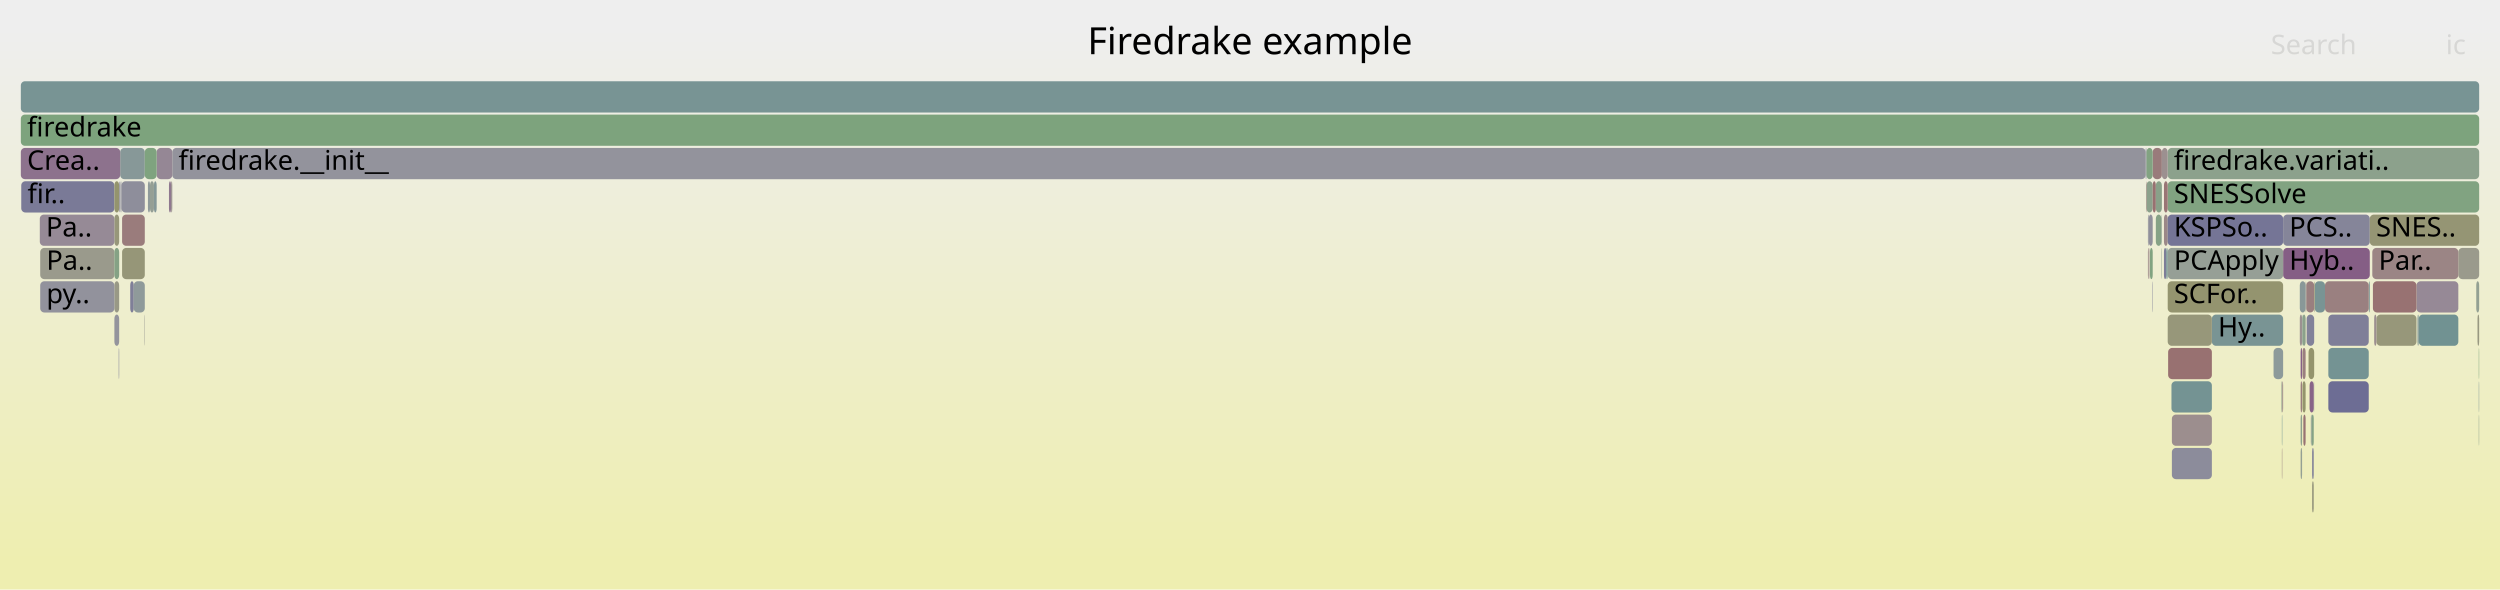
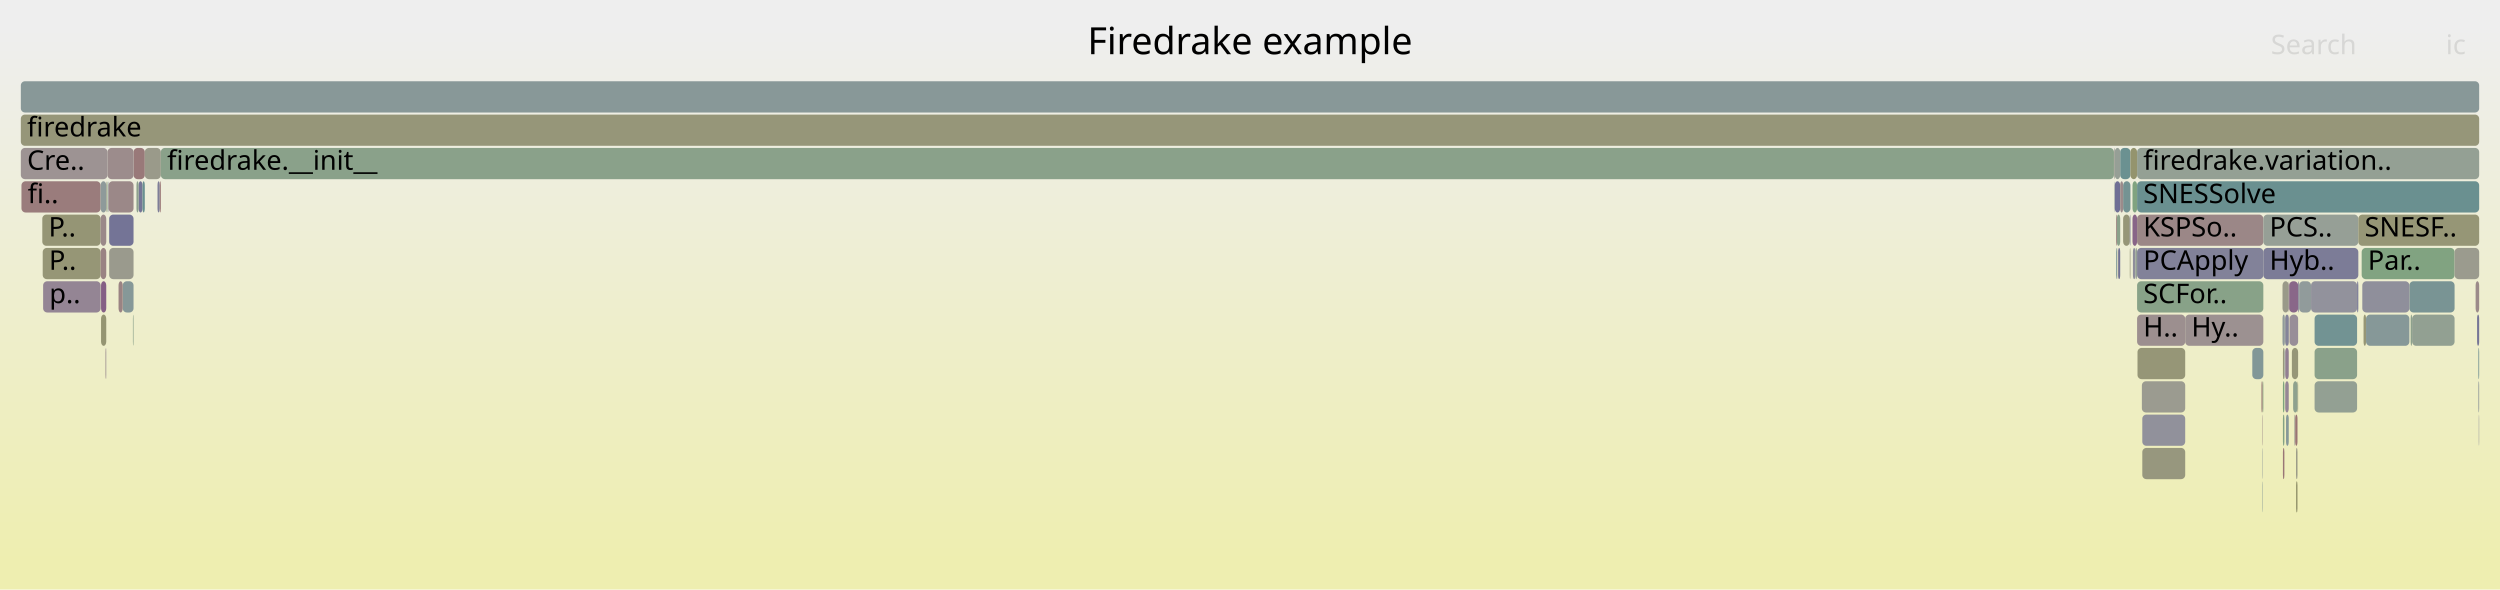
<svg xmlns="http://www.w3.org/2000/svg" version="1.1" width="1200" height="283" viewBox="0 0 1200 283">
  <defs>
    <linearGradient id="background" y1="0" y2="1" x1="0" x2="0">
      <stop stop-color="#eeeeee" offset="5%" />
      <stop stop-color="#eeeeb0" offset="95%" />
    </linearGradient>
  </defs>
  <style type="text/css">
	text { font-family:Verdana; font-size:13px; fill:rgb(0,0,0); }
	#search, #ignorecase { opacity:0.1; cursor:pointer; }
	#search:hover, #search.show, #ignorecase:hover, #ignorecase.show { opacity:1; }
	#subtitle { text-anchor:middle; font-color:rgb(160,160,160); }
	#title { text-anchor:middle; font-size:18px}
	#unzoom { cursor:pointer; }
	#frames &gt; *:hover { stroke:black; stroke-width:0.5; cursor:pointer; }
	.hide { display:none; }
	.parent { opacity:0.5; }
</style>
  <rect x="0.0" y="0" width="1200.0" height="283.0" fill="url(#background)" />
  <text id="title" x="600.00" y="26">Firedrake example</text>
  <text id="details" x="10.00" y="265"> </text>
  <text id="unzoom" x="10.00" y="26" class="hide">Reset Zoom</text>
  <text id="search" x="1090.00" y="26">Search</text>
  <text id="ignorecase" x="1174.00" y="26">ic</text>
  <text id="matched" x="1090.00" y="265"> </text>
  <g id="frames">
    <g>
-       <rect x="1111.1" y="135" width="4.9" height="15.0" fill="rgb(120.562,148.294,148.294)" rx="2" ry="2" />
-       <text x="1114.13" y="145.5" />
-     </g>
-     <g>
-       <rect x="1189.8" y="183" width="0.2" height="15.0" fill="rgb(128.772,150.422,150.422)" rx="2" ry="2" />
-       <text x="1192.79" y="193.5" />
-     </g>
-     <g>
-       <rect x="10.0" y="39" width="1180.0" height="15.0" fill="rgb(119.554,148.033,148.033)" rx="2" ry="2" />
+       <rect x="1025.8" y="71" width="164.2" height="15.0" fill="rgb(148.47,159.551,148.47)" rx="2" ry="2" />
+       <text x="1028.78" y="81.5">firedrake.variation..</text>
+     </g>
+     <g>
+       <rect x="1025.8" y="87" width="164.2" height="15.0" fill="rgb(105.84,144.477,144.477)" rx="2" ry="2" />
+       <text x="1028.78" y="97.5">SNESSolve</text>
+     </g>
+     <g>
+       <rect x="1028.3" y="199" width="20.6" height="15.0" fill="rgb(144.536,144.536,155.394)" rx="2" ry="2" />
+       <text x="1031.32" y="209.5" />
+     </g>
+     <g>
+       <rect x="1189.6" y="183" width="0.4" height="15.0" fill="rgb(146.912,155.125,155.125)" rx="2" ry="2" />
+       <text x="1192.57" y="193.5" />
+     </g>
+     <g>
+       <rect x="1086.0" y="183" width="0.4" height="15.0" fill="rgb(127.346,162.99,127.346)" rx="2" ry="2" />
+       <text x="1088.99" y="193.5" />
+     </g>
+     <g>
+       <rect x="1095.8" y="167" width="0.7" height="15.0" fill="rgb(150.923,150.923,123.705)" rx="2" ry="2" />
+       <text x="1098.77" y="177.5" />
+     </g>
+     <g>
+       <rect x="1081.1" y="167" width="5.3" height="15.0" fill="rgb(129.595,150.636,150.636)" rx="2" ry="2" />
+       <text x="1084.15" y="177.5" />
+     </g>
+     <g>
+       <rect x="1134.5" y="151" width="1.2" height="15.0" fill="rgb(149.586,149.586,117.226)" rx="2" ry="2" />
+       <text x="1137.48" y="161.5" />
+     </g>
+     <g>
+       <rect x="58.9" y="135" width="5.2" height="15.0" fill="rgb(133.946,151.764,151.764)" rx="2" ry="2" />
+       <text x="61.85" y="145.5" />
+     </g>
+     <g>
+       <rect x="1096.9" y="167" width="1.7" height="15.0" fill="rgb(145.793,126.719,145.793)" rx="2" ry="2" />
+       <text x="1099.92" y="177.5" />
+     </g>
+     <g>
+       <rect x="50.6" y="167" width="0.2" height="15.0" fill="rgb(154.902,134.245,134.245)" rx="2" ry="2" />
+       <text x="53.60" y="177.5" />
+     </g>
+     <g>
+       <rect x="1096.7" y="151" width="0.2" height="15.0" fill="rgb(136.898,161.435,136.898)" rx="2" ry="2" />
+       <text x="1099.67" y="161.5" />
+     </g>
+     <g>
+       <rect x="1025.8" y="103" width="60.6" height="15.0" fill="rgb(154.951,134.627,134.627)" rx="2" ry="2" />
+       <text x="1028.78" y="113.5">KSPSo..</text>
+     </g>
+     <g>
+       <rect x="20.5" y="119" width="27.8" height="15.0" fill="rgb(149.655,149.655,117.556)" rx="2" ry="2" />
+       <text x="23.50" y="129.5">P..</text>
+     </g>
+     <g>
+       <rect x="1015.7" y="103" width="0.4" height="15.0" fill="rgb(153.192,121.139,121.139)" rx="2" ry="2" />
+       <text x="1018.75" y="113.5" />
+     </g>
+     <g>
+       <rect x="10.0" y="39" width="1180.0" height="15.0" fill="rgb(135.969,152.288,152.288)" rx="2" ry="2" />
      <text x="13.00" y="49.5" />
    </g>
    <g>
-       <rect x="1031.8" y="119" width="0.2" height="15.0" fill="rgb(155.708,140.427,140.427)" rx="2" ry="2" />
-       <text x="1034.76" y="129.5" />
-     </g>
-     <g>
-       <rect x="1180.0" y="119" width="10.0" height="15.0" fill="rgb(154.237,154.237,139.765)" rx="2" ry="2" />
-       <text x="1182.95" y="129.5" />
-     </g>
-     <g>
-       <rect x="1040.5" y="87" width="149.5" height="15.0" fill="rgb(128.629,162.781,128.629)" rx="2" ry="2" />
-       <text x="1043.46" y="97.5">SNESSolve</text>
-     </g>
-     <g>
-       <rect x="1095.9" y="103" width="41.6" height="15.0" fill="rgb(133.202,133.202,153.2)" rx="2" ry="2" />
-       <text x="1098.86" y="113.5">PCS..</text>
-     </g>
-     <g>
-       <rect x="1095.9" y="119" width="41.6" height="15.0" fill="rgb(132.966,93.851,132.966)" rx="2" ry="2" />
-       <text x="1098.86" y="129.5">Hyb..</text>
-     </g>
-     <g>
-       <rect x="1095.1" y="183" width="0.4" height="15.0" fill="rgb(144.911,160.131,144.911)" rx="2" ry="2" />
-       <text x="1098.11" y="193.5" />
-     </g>
-     <g>
-       <rect x="1105.0" y="151" width="0.2" height="15.0" fill="rgb(107.047,144.79,144.79)" rx="2" ry="2" />
-       <text x="1107.99" y="161.5" />
-     </g>
-     <g>
-       <rect x="1037.5" y="103" width="0.2" height="15.0" fill="rgb(133.658,151.689,151.689)" rx="2" ry="2" />
-       <text x="1040.45" y="113.5" />
-     </g>
-     <g>
-       <rect x="1095.5" y="183" width="0.4" height="15.0" fill="rgb(154.904,134.268,134.268)" rx="2" ry="2" />
-       <text x="1098.52" y="193.5" />
-     </g>
-     <g>
-       <rect x="1038.7" y="119" width="1.1" height="15.0" fill="rgb(124.777,124.777,151.57)" rx="2" ry="2" />
-       <text x="1041.66" y="129.5" />
-     </g>
-     <g>
-       <rect x="81.1" y="87" width="1.0" height="15.0" fill="rgb(143.208,120.095,143.208)" rx="2" ry="2" />
-       <text x="84.09" y="97.5" />
-     </g>
-     <g>
-       <rect x="1105.6" y="199" width="1.1" height="15.0" fill="rgb(152.443,115.394,115.394)" rx="2" ry="2" />
-       <text x="1108.58" y="209.5" />
-     </g>
-     <g>
-       <rect x="1110.6" y="183" width="0.2" height="15.0" fill="rgb(150.384,159.24,150.384)" rx="2" ry="2" />
-       <text x="1113.55" y="193.5" />
-     </g>
-     <g>
-       <rect x="1039.8" y="119" width="0.7" height="15.0" fill="rgb(114.371,146.689,146.689)" rx="2" ry="2" />
-       <text x="1042.77" y="129.5" />
-     </g>
-     <g>
-       <rect x="1030.3" y="87" width="3.0" height="15.0" fill="rgb(139.884,160.949,139.884)" rx="2" ry="2" />
-       <text x="1033.30" y="97.5" />
-     </g>
-     <g>
-       <rect x="58.3" y="87" width="11.2" height="15.0" fill="rgb(142.28,142.28,154.957)" rx="2" ry="2" />
-       <text x="61.34" y="97.5" />
-     </g>
-     <g>
-       <rect x="1138.7" y="119" width="41.3" height="15.0" fill="rgb(154.687,132.6,132.6)" rx="2" ry="2" />
-       <text x="1141.73" y="129.5">Par..</text>
-     </g>
-     <g>
-       <rect x="1032.0" y="119" width="1.3" height="15.0" fill="rgb(128.846,162.746,128.846)" rx="2" ry="2" />
-       <text x="1034.99" y="129.5" />
-     </g>
-     <g>
-       <rect x="1159.9" y="135" width="20.1" height="15.0" fill="rgb(149.654,136.614,149.654)" rx="2" ry="2" />
-       <text x="1162.87" y="145.5" />
-     </g>
-     <g>
-       <rect x="1137.5" y="103" width="52.5" height="15.0" fill="rgb(149.297,149.297,115.823)" rx="2" ry="2" />
-       <text x="1140.54" y="113.5">SNES..</text>
-     </g>
-     <g>
-       <rect x="1140.7" y="151" width="19.2" height="15.0" fill="rgb(150.54,150.54,121.846)" rx="2" ry="2" />
-       <text x="1143.67" y="161.5" />
-     </g>
-     <g>
-       <rect x="1104.3" y="199" width="0.7" height="15.0" fill="rgb(142.429,160.535,142.429)" rx="2" ry="2" />
-       <text x="1107.30" y="209.5" />
-     </g>
-     <g>
-       <rect x="1161.0" y="151" width="19.0" height="15.0" fill="rgb(113.392,146.435,146.435)" rx="2" ry="2" />
-       <text x="1163.98" y="161.5" />
-     </g>
-     <g>
-       <rect x="1105.2" y="167" width="1.5" height="15.0" fill="rgb(154.021,127.497,127.497)" rx="2" ry="2" />
-       <text x="1108.23" y="177.5" />
-     </g>
-     <g>
-       <rect x="1109.2" y="199" width="0.4" height="15.0" fill="rgb(140.21,153.388,153.388)" rx="2" ry="2" />
-       <text x="1112.15" y="209.5" />
-     </g>
-     <g>
-       <rect x="1040.5" y="135" width="55.4" height="15.0" fill="rgb(148.378,148.378,111.37)" rx="2" ry="2" />
-       <text x="1043.46" y="145.5">SCFor..</text>
-     </g>
-     <g>
-       <rect x="1189.2" y="151" width="0.8" height="15.0" fill="rgb(151.921,151.921,128.54)" rx="2" ry="2" />
-       <text x="1192.24" y="161.5" />
-     </g>
-     <g>
-       <rect x="54.9" y="103" width="2.3" height="15.0" fill="rgb(150.593,150.593,122.106)" rx="2" ry="2" />
-       <text x="57.87" y="113.5" />
-     </g>
-     <g>
-       <rect x="1061.7" y="151" width="34.2" height="15.0" fill="rgb(120.938,148.391,148.391)" rx="2" ry="2" />
-       <text x="1064.66" y="161.5">Hy..</text>
-     </g>
-     <g>
-       <rect x="1189.8" y="199" width="0.2" height="15.0" fill="rgb(140.852,160.792,140.852)" rx="2" ry="2" />
-       <text x="1192.79" y="209.5" />
-     </g>
-     <g>
-       <rect x="1042.3" y="183" width="19.4" height="15.0" fill="rgb(115.508,146.983,146.983)" rx="2" ry="2" />
-       <text x="1045.31" y="193.5" />
-     </g>
-     <g>
-       <rect x="1108.1" y="167" width="2.7" height="15.0" fill="rgb(147.64,147.64,107.795)" rx="2" ry="2" />
-       <text x="1111.14" y="177.5" />
-     </g>
-     <g>
-       <rect x="1038.7" y="103" width="1.8" height="15.0" fill="rgb(155.184,136.41,136.41)" rx="2" ry="2" />
-       <text x="1041.66" y="113.5" />
-     </g>
-     <g>
-       <rect x="1137.0" y="135" width="0.5" height="15.0" fill="rgb(118.835,147.846,147.846)" rx="2" ry="2" />
-       <text x="1139.96" y="145.5" />
-     </g>
-     <g>
-       <rect x="57.9" y="87" width="0.4" height="15.0" fill="rgb(139.373,139.373,154.395)" rx="2" ry="2" />
-       <text x="60.95" y="97.5" />
-     </g>
-     <g>
-       <rect x="1040.7" y="167" width="21.0" height="15.0" fill="rgb(152.068,112.52,112.52)" rx="2" ry="2" />
-       <text x="1043.69" y="177.5" />
-     </g>
-     <g>
-       <rect x="58.6" y="119" width="10.9" height="15.0" fill="rgb(150.073,150.073,119.585)" rx="2" ry="2" />
-       <text x="61.60" y="129.5" />
-     </g>
-     <g>
-       <rect x="1189.8" y="167" width="0.2" height="15.0" fill="rgb(124.739,163.415,124.739)" rx="2" ry="2" />
-       <text x="1192.79" y="177.5" />
-     </g>
-     <g>
-       <rect x="19.3" y="119" width="35.6" height="15.0" fill="rgb(154.234,154.234,139.748)" rx="2" ry="2" />
-       <text x="22.27" y="129.5">Pa..</text>
-     </g>
-     <g>
-       <rect x="1040.5" y="119" width="55.4" height="15.0" fill="rgb(150.291,159.255,150.291)" rx="2" ry="2" />
-       <text x="1043.46" y="129.5">PCApply</text>
-     </g>
-     <g>
-       <rect x="1104.3" y="183" width="0.7" height="15.0" fill="rgb(153.77,125.567,125.567)" rx="2" ry="2" />
-       <text x="1107.30" y="193.5" />
-     </g>
-     <g>
-       <rect x="10.0" y="55" width="1180.0" height="15.0" fill="rgb(125.052,163.364,125.052)" rx="2" ry="2" />
+       <rect x="1015.1" y="87" width="2.6" height="15.0" fill="rgb(110.937,110.937,148.891)" rx="2" ry="2" />
+       <text x="1018.13" y="97.5" />
+     </g>
+     <g>
+       <rect x="1017.7" y="71" width="4.9" height="15.0" fill="rgb(106.643,144.685,144.685)" rx="2" ry="2" />
+       <text x="1020.74" y="81.5" />
+     </g>
+     <g>
+       <rect x="1019.1" y="87" width="3.5" height="15.0" fill="rgb(115.715,147.037,147.037)" rx="2" ry="2" />
+       <text x="1022.08" y="97.5" />
+     </g>
+     <g>
+       <rect x="1014.9" y="87" width="0.2" height="15.0" fill="rgb(139.431,153.186,153.186)" rx="2" ry="2" />
+       <text x="1017.93" y="97.5" />
+     </g>
+     <g>
+       <rect x="1156.5" y="135" width="21.7" height="15.0" fill="rgb(120.647,148.316,148.316)" rx="2" ry="2" />
+       <text x="1159.54" y="145.5" />
+     </g>
+     <g>
+       <rect x="1095.8" y="199" width="0.7" height="15.0" fill="rgb(131.998,162.233,131.998)" rx="2" ry="2" />
+       <text x="1098.77" y="209.5" />
+     </g>
+     <g>
+       <rect x="64.1" y="71" width="5.4" height="15.0" fill="rgb(153.159,120.885,120.885)" rx="2" ry="2" />
+       <text x="67.09" y="81.5" />
+     </g>
+     <g>
+       <rect x="1085.5" y="183" width="0.5" height="15.0" fill="rgb(152.512,115.922,115.922)" rx="2" ry="2" />
+       <text x="1088.52" y="193.5" />
+     </g>
+     <g>
+       <rect x="1085.8" y="199" width="0.2" height="15.0" fill="rgb(155.125,135.957,135.957)" rx="2" ry="2" />
+       <text x="1088.80" y="209.5" />
+     </g>
+     <g>
+       <rect x="52.4" y="103" width="11.7" height="15.0" fill="rgb(115.604,115.604,149.794)" rx="2" ry="2" />
+       <text x="55.42" y="113.5" />
+     </g>
+     <g>
+       <rect x="1111.0" y="151" width="20.4" height="15.0" fill="rgb(114.081,146.614,146.614)" rx="2" ry="2" />
+       <text x="1114.02" y="161.5" />
+     </g>
+     <g>
+       <rect x="1023.6" y="87" width="2.2" height="15.0" fill="rgb(128.223,162.847,128.223)" rx="2" ry="2" />
+       <text x="1026.59" y="97.5" />
+     </g>
+     <g>
+       <rect x="76.6" y="87" width="0.6" height="15.0" fill="rgb(152.437,115.348,115.348)" rx="2" ry="2" />
+       <text x="79.62" y="97.5" />
+     </g>
+     <g>
+       <rect x="1015.7" y="119" width="0.4" height="15.0" fill="rgb(122.366,148.762,148.762)" rx="2" ry="2" />
+       <text x="1018.75" y="129.5" />
+     </g>
+     <g>
+       <rect x="69.5" y="71" width="7.7" height="15.0" fill="rgb(153.946,153.946,138.353)" rx="2" ry="2" />
+       <text x="72.52" y="81.5" />
+     </g>
+     <g>
+       <rect x="10.0" y="55" width="1180.0" height="15.0" fill="rgb(150.409,150.409,121.211)" rx="2" ry="2" />
      <text x="13.00" y="65.5">firedrake</text>
    </g>
    <g>
-       <rect x="1033.3" y="71" width="4.4" height="15.0" fill="rgb(153.473,123.291,123.291)" rx="2" ry="2" />
-       <text x="1036.34" y="81.5" />
-     </g>
-     <g>
-       <rect x="1107.0" y="135" width="3.8" height="15.0" fill="rgb(154,127.334,127.334)" rx="2" ry="2" />
-       <text x="1110.00" y="145.5" />
-     </g>
-     <g>
-       <rect x="1104.3" y="167" width="0.7" height="15.0" fill="rgb(134.229,97.088,134.229)" rx="2" ry="2" />
-       <text x="1107.30" y="177.5" />
-     </g>
-     <g>
-       <rect x="1117.6" y="183" width="19.4" height="15.0" fill="rgb(108.762,108.762,148.47)" rx="2" ry="2" />
-       <text x="1120.55" y="193.5" />
-     </g>
-     <g>
-       <rect x="1105.2" y="183" width="1.5" height="15.0" fill="rgb(147.688,147.688,108.026)" rx="2" ry="2" />
-       <text x="1108.23" y="193.5" />
-     </g>
-     <g>
-       <rect x="19.1" y="103" width="35.8" height="15.0" fill="rgb(150.025,137.564,150.025)" rx="2" ry="2" />
-       <text x="22.07" y="113.5">Pa..</text>
-     </g>
-     <g>
-       <rect x="57.7" y="71" width="11.8" height="15.0" fill="rgb(134.502,151.908,151.908)" rx="2" ry="2" />
-       <text x="60.73" y="81.5" />
-     </g>
-     <g>
-       <rect x="82.1" y="87" width="0.6" height="15.0" fill="rgb(156.426,145.931,145.931)" rx="2" ry="2" />
-       <text x="85.08" y="97.5" />
-     </g>
-     <g>
-       <rect x="1033.1" y="135" width="0.2" height="15.0" fill="rgb(130.163,130.163,152.612)" rx="2" ry="2" />
-       <text x="1036.12" y="145.5" />
-     </g>
-     <g>
-       <rect x="1029.9" y="71" width="0.4" height="15.0" fill="rgb(125.946,125.946,151.796)" rx="2" ry="2" />
-       <text x="1032.91" y="81.5" />
-     </g>
-     <g>
-       <rect x="1106.7" y="135" width="0.3" height="15.0" fill="rgb(156.133,143.686,143.686)" rx="2" ry="2" />
-       <text x="1109.74" y="145.5" />
-     </g>
-     <g>
-       <rect x="1033.3" y="87" width="1.5" height="15.0" fill="rgb(152.17,113.303,113.303)" rx="2" ry="2" />
-       <text x="1036.34" y="97.5" />
-     </g>
-     <g>
-       <rect x="10.0" y="71" width="47.7" height="15.0" fill="rgb(140.651,113.544,140.651)" rx="2" ry="2" />
-       <text x="13.00" y="81.5">Crea..</text>
-     </g>
-     <g>
-       <rect x="62.5" y="135" width="1.7" height="15.0" fill="rgb(127.483,127.483,152.094)" rx="2" ry="2" />
-       <text x="65.49" y="145.5" />
-     </g>
-     <g>
-       <rect x="1034.8" y="103" width="2.7" height="15.0" fill="rgb(133.996,161.908,133.996)" rx="2" ry="2" />
-       <text x="1037.77" y="113.5" />
-     </g>
-     <g>
-       <rect x="1104.3" y="215" width="0.7" height="15.0" fill="rgb(147.724,159.673,147.724)" rx="2" ry="2" />
-       <text x="1107.30" y="225.5" />
-     </g>
-     <g>
-       <rect x="72.0" y="87" width="1.9" height="15.0" fill="rgb(149.233,159.427,149.233)" rx="2" ry="2" />
-       <text x="75.04" y="97.5" />
-     </g>
-     <g>
-       <rect x="1031.0" y="103" width="0.4" height="15.0" fill="rgb(144.248,144.248,155.338)" rx="2" ry="2" />
-       <text x="1033.98" y="113.5" />
-     </g>
-     <g>
-       <rect x="54.9" y="119" width="2.3" height="15.0" fill="rgb(133.335,162.015,133.335)" rx="2" ry="2" />
-       <text x="57.87" y="129.5" />
-     </g>
-     <g>
-       <rect x="54.9" y="135" width="2.3" height="15.0" fill="rgb(153.058,153.058,134.049)" rx="2" ry="2" />
-       <text x="57.87" y="145.5" />
-     </g>
-     <g>
-       <rect x="1038.7" y="87" width="1.8" height="15.0" fill="rgb(152.617,116.732,116.732)" rx="2" ry="2" />
-       <text x="1041.66" y="97.5" />
-     </g>
-     <g>
-       <rect x="57.0" y="167" width="0.2" height="15.0" fill="rgb(112.447,112.447,149.183)" rx="2" ry="2" />
-       <text x="59.99" y="177.5" />
-     </g>
-     <g>
-       <rect x="1030.3" y="71" width="3.0" height="15.0" fill="rgb(130.282,162.512,130.282)" rx="2" ry="2" />
-       <text x="1033.30" y="81.5" />
-     </g>
-     <g>
-       <rect x="1139.0" y="135" width="20.9" height="15.0" fill="rgb(152.242,113.854,113.854)" rx="2" ry="2" />
-       <text x="1142.03" y="145.5" />
-     </g>
-     <g>
-       <rect x="1034.8" y="87" width="2.9" height="15.0" fill="rgb(136.901,161.435,136.901)" rx="2" ry="2" />
-       <text x="1037.77" y="97.5" />
-     </g>
-     <g>
-       <rect x="1042.5" y="215" width="19.2" height="15.0" fill="rgb(139.958,139.958,154.508)" rx="2" ry="2" />
-       <text x="1045.51" y="225.5" />
-     </g>
-     <g>
-       <rect x="82.7" y="71" width="947.2" height="15.0" fill="rgb(147.214,147.214,155.912)" rx="2" ry="2" />
-       <text x="85.69" y="81.5">firedrake.__init__</text>
-     </g>
-     <g>
-       <rect x="1117.6" y="167" width="19.4" height="15.0" fill="rgb(116.44,147.225,147.225)" rx="2" ry="2" />
-       <text x="1120.55" y="177.5" />
-     </g>
-     <g>
-       <rect x="1188.6" y="135" width="1.4" height="15.0" fill="rgb(147.384,159.728,147.384)" rx="2" ry="2" />
-       <text x="1191.59" y="145.5" />
-     </g>
-     <g>
-       <rect x="57.2" y="87" width="0.3" height="15.0" fill="rgb(132.201,132.201,153.007)" rx="2" ry="2" />
-       <text x="60.22" y="97.5" />
-     </g>
-     <g>
-       <rect x="19.3" y="135" width="35.6" height="15.0" fill="rgb(145.52,145.52,155.584)" rx="2" ry="2" />
-       <text x="22.27" y="145.5">py..</text>
-     </g>
-     <g>
-       <rect x="58.6" y="103" width="10.9" height="15.0" fill="rgb(153.565,123.996,123.996)" rx="2" ry="2" />
-       <text x="61.60" y="113.5" />
-     </g>
-     <g>
-       <rect x="64.2" y="135" width="5.3" height="15.0" fill="rgb(143.323,154.195,154.195)" rx="2" ry="2" />
-       <text x="67.23" y="145.5" />
-     </g>
-     <g>
-       <rect x="71.0" y="87" width="1.0" height="15.0" fill="rgb(143.006,154.113,154.113)" rx="2" ry="2" />
-       <text x="73.95" y="97.5" />
-     </g>
-     <g>
-       <rect x="1110.8" y="135" width="0.3" height="15.0" fill="rgb(149.382,149.382,116.237)" rx="2" ry="2" />
-       <text x="1113.78" y="145.5" />
-     </g>
-     <g>
-       <rect x="1040.5" y="71" width="149.5" height="15.0" fill="rgb(139.661,160.985,139.661)" rx="2" ry="2" />
-       <text x="1043.46" y="81.5">firedrake.variati..</text>
-     </g>
-     <g>
-       <rect x="1109.8" y="215" width="0.8" height="15.0" fill="rgb(131.879,131.879,152.944)" rx="2" ry="2" />
-       <text x="1112.84" y="225.5" />
-     </g>
-     <g>
-       <rect x="1117.6" y="151" width="19.4" height="15.0" fill="rgb(127.367,127.367,152.071)" rx="2" ry="2" />
-       <text x="1120.55" y="161.5" />
-     </g>
-     <g>
-       <rect x="1095.3" y="215" width="0.2" height="15.0" fill="rgb(154.14,128.406,128.406)" rx="2" ry="2" />
-       <text x="1098.34" y="225.5" />
-     </g>
-     <g>
-       <rect x="1160.4" y="151" width="0.6" height="15.0" fill="rgb(127.305,150.042,150.042)" rx="2" ry="2" />
-       <text x="1163.40" y="161.5" />
-     </g>
-     <g>
-       <rect x="1037.5" y="119" width="0.2" height="15.0" fill="rgb(143.317,160.39,143.317)" rx="2" ry="2" />
-       <text x="1040.45" y="129.5" />
-     </g>
-     <g>
-       <rect x="1105.2" y="151" width="1.5" height="15.0" fill="rgb(139.444,161.021,139.444)" rx="2" ry="2" />
-       <text x="1108.23" y="161.5" />
-     </g>
-     <g>
-       <rect x="1103.9" y="135" width="2.8" height="15.0" fill="rgb(136.77,152.496,152.496)" rx="2" ry="2" />
-       <text x="1106.94" y="145.5" />
-     </g>
-     <g>
-       <rect x="1103.9" y="151" width="1.1" height="15.0" fill="rgb(156.368,145.491,145.491)" rx="2" ry="2" />
-       <text x="1106.94" y="161.5" />
-     </g>
-     <g>
-       <rect x="10.2" y="87" width="44.7" height="15.0" fill="rgb(121.575,121.575,150.95)" rx="2" ry="2" />
-       <text x="13.20" y="97.5">fir..</text>
-     </g>
-     <g>
-       <rect x="57.5" y="87" width="0.2" height="15.0" fill="rgb(126.096,126.096,151.825)" rx="2" ry="2" />
-       <text x="60.46" y="97.5" />
-     </g>
-     <g>
-       <rect x="1031.0" y="119" width="0.4" height="15.0" fill="rgb(155.065,135.498,135.498)" rx="2" ry="2" />
-       <text x="1033.98" y="129.5" />
-     </g>
-     <g>
-       <rect x="1108.6" y="183" width="2.0" height="15.0" fill="rgb(135.51,100.37,135.51)" rx="2" ry="2" />
-       <text x="1111.65" y="193.5" />
-     </g>
-     <g>
-       <rect x="1042.5" y="199" width="19.2" height="15.0" fill="rgb(155.953,142.305,142.305)" rx="2" ry="2" />
-       <text x="1045.51" y="209.5" />
-     </g>
-     <g>
-       <rect x="73.9" y="87" width="1.3" height="15.0" fill="rgb(133.014,151.522,151.522)" rx="2" ry="2" />
-       <text x="76.95" y="97.5" />
-     </g>
-     <g>
-       <rect x="1030.1" y="87" width="0.2" height="15.0" fill="rgb(152.73,117.598,117.598)" rx="2" ry="2" />
-       <text x="1033.10" y="97.5" />
-     </g>
-     <g>
-       <rect x="69.3" y="151" width="0.2" height="15.0" fill="rgb(155.889,155.889,147.77)" rx="2" ry="2" />
-       <text x="72.26" y="161.5" />
-     </g>
-     <g>
-       <rect x="1109.8" y="231" width="0.8" height="15.0" fill="rgb(151.151,151.151,124.807)" rx="2" ry="2" />
-       <text x="1112.84" y="241.5" />
-     </g>
-     <g>
-       <rect x="1040.5" y="103" width="55.4" height="15.0" fill="rgb(117.472,117.472,150.156)" rx="2" ry="2" />
-       <text x="1043.46" y="113.5">KSPSo..</text>
-     </g>
-     <g>
-       <rect x="54.9" y="151" width="2.3" height="15.0" fill="rgb(147.564,147.564,155.98)" rx="2" ry="2" />
-       <text x="57.87" y="161.5" />
-     </g>
-     <g>
-       <rect x="1139.6" y="151" width="1.1" height="15.0" fill="rgb(156.047,143.026,143.026)" rx="2" ry="2" />
-       <text x="1142.57" y="161.5" />
-     </g>
-     <g>
-       <rect x="75.2" y="71" width="7.5" height="15.0" fill="rgb(149.021,134.992,149.021)" rx="2" ry="2" />
-       <text x="78.18" y="81.5" />
-     </g>
-     <g>
-       <rect x="1107.2" y="151" width="3.6" height="15.0" fill="rgb(130.008,130.008,152.582)" rx="2" ry="2" />
-       <text x="1110.18" y="161.5" />
-     </g>
-     <g>
-       <rect x="1095.3" y="199" width="0.2" height="15.0" fill="rgb(109.698,145.477,145.477)" rx="2" ry="2" />
-       <text x="1098.34" y="209.5" />
-     </g>
-     <g>
-       <rect x="1091.3" y="167" width="4.6" height="15.0" fill="rgb(141.469,153.714,153.714)" rx="2" ry="2" />
-       <text x="1094.33" y="177.5" />
-     </g>
-     <g>
-       <rect x="69.5" y="71" width="5.7" height="15.0" fill="rgb(126.503,163.127,126.503)" rx="2" ry="2" />
-       <text x="72.49" y="81.5" />
-     </g>
-     <g>
-       <rect x="1037.7" y="71" width="2.8" height="15.0" fill="rgb(156.136,143.711,143.711)" rx="2" ry="2" />
-       <text x="1040.73" y="81.5" />
-     </g>
-     <g>
-       <rect x="1116.0" y="135" width="21.0" height="15.0" fill="rgb(154.095,128.06,128.06)" rx="2" ry="2" />
-       <text x="1118.99" y="145.5" />
-     </g>
-     <g>
-       <rect x="54.9" y="87" width="2.3" height="15.0" fill="rgb(148.118,148.118,110.11)" rx="2" ry="2" />
-       <text x="57.87" y="97.5" />
-     </g>
-     <g>
-       <rect x="1031.4" y="103" width="1.9" height="15.0" fill="rgb(144.341,144.341,155.356)" rx="2" ry="2" />
-       <text x="1034.40" y="113.5" />
-     </g>
-     <g>
-       <rect x="1040.5" y="151" width="21.2" height="15.0" fill="rgb(150.608,150.608,122.179)" rx="2" ry="2" />
-       <text x="1043.46" y="161.5" />
-     </g>
-     <g>
-       <rect x="1109.6" y="199" width="1.0" height="15.0" fill="rgb(132.693,162.12,132.693)" rx="2" ry="2" />
-       <text x="1112.55" y="209.5" />
+       <rect x="1086.4" y="103" width="45.6" height="15.0" fill="rgb(149.707,159.35,149.707)" rx="2" ry="2" />
+       <text x="1089.37" y="113.5">PCS..</text>
+     </g>
+     <g>
+       <rect x="1096.5" y="167" width="0.2" height="15.0" fill="rgb(134.041,151.788,151.788)" rx="2" ry="2" />
+       <text x="1099.49" y="177.5" />
+     </g>
+     <g>
+       <rect x="1085.8" y="215" width="0.2" height="15.0" fill="rgb(145.623,154.791,154.791)" rx="2" ry="2" />
+       <text x="1088.80" y="225.5" />
+     </g>
+     <g>
+       <rect x="1086.4" y="119" width="45.6" height="15.0" fill="rgb(123.659,123.659,151.353)" rx="2" ry="2" />
+       <text x="1089.37" y="129.5">Hyb..</text>
+     </g>
+     <g>
+       <rect x="48.5" y="151" width="2.5" height="15.0" fill="rgb(148.823,148.823,113.528)" rx="2" ry="2" />
+       <text x="51.50" y="161.5" />
+     </g>
+     <g>
+       <rect x="1098.6" y="151" width="0.2" height="15.0" fill="rgb(153.965,127.063,127.063)" rx="2" ry="2" />
+       <text x="1101.60" y="161.5" />
+     </g>
+     <g>
+       <rect x="1157.8" y="151" width="20.4" height="15.0" fill="rgb(145.69,160.004,145.69)" rx="2" ry="2" />
+       <text x="1160.80" y="161.5" />
+     </g>
+     <g>
+       <rect x="1014.7" y="71" width="0.4" height="15.0" fill="rgb(155.145,155.145,144.163)" rx="2" ry="2" />
+       <text x="1017.73" y="81.5" />
+     </g>
+     <g>
+       <rect x="1131.4" y="135" width="0.6" height="15.0" fill="rgb(119.534,119.534,150.555)" rx="2" ry="2" />
+       <text x="1134.36" y="145.5" />
+     </g>
+     <g>
+       <rect x="75.6" y="87" width="1.0" height="15.0" fill="rgb(126.05,126.05,151.816)" rx="2" ry="2" />
+       <text x="78.56" y="97.5" />
+     </g>
+     <g>
+       <rect x="66.5" y="87" width="1.9" height="15.0" fill="rgb(116.64,116.64,149.995)" rx="2" ry="2" />
+       <text x="69.49" y="97.5" />
+     </g>
+     <g>
+       <rect x="48.5" y="135" width="2.5" height="15.0" fill="rgb(133.225,94.514,133.225)" rx="2" ry="2" />
+       <text x="51.50" y="145.5" />
+     </g>
+     <g>
+       <rect x="20.3" y="103" width="28.0" height="15.0" fill="rgb(149.451,149.451,116.57)" rx="2" ry="2" />
+       <text x="23.30" y="113.5">P..</text>
+     </g>
+     <g>
+       <rect x="1016.1" y="103" width="1.6" height="15.0" fill="rgb(137.553,161.329,137.553)" rx="2" ry="2" />
+       <text x="1019.15" y="113.5" />
+     </g>
+     <g>
+       <rect x="51.6" y="71" width="12.5" height="15.0" fill="rgb(155.631,139.841,139.841)" rx="2" ry="2" />
+       <text x="54.63" y="81.5" />
+     </g>
+     <g>
+       <rect x="1135.7" y="151" width="20.8" height="15.0" fill="rgb(134.388,151.878,151.878)" rx="2" ry="2" />
+       <text x="1138.71" y="161.5" />
+     </g>
+     <g>
+       <rect x="1101.3" y="199" width="0.4" height="15.0" fill="rgb(155.865,155.865,147.653)" rx="2" ry="2" />
+       <text x="1104.27" y="209.5" />
+     </g>
+     <g>
+       <rect x="1103.6" y="135" width="5.7" height="15.0" fill="rgb(145.122,154.661,154.661)" rx="2" ry="2" />
+       <text x="1106.62" y="145.5" />
+     </g>
+     <g>
+       <rect x="20.7" y="135" width="27.6" height="15.0" fill="rgb(148.415,133.437,148.415)" rx="2" ry="2" />
+       <text x="23.68" y="145.5">p..</text>
+     </g>
+     <g>
+       <rect x="1022.6" y="71" width="3.2" height="15.0" fill="rgb(147.83,147.83,108.714)" rx="2" ry="2" />
+       <text x="1025.58" y="81.5" />
+     </g>
+     <g>
+       <rect x="51.0" y="87" width="0.3" height="15.0" fill="rgb(151.863,151.863,128.257)" rx="2" ry="2" />
+       <text x="54.04" y="97.5" />
+     </g>
+     <g>
+       <rect x="1100.1" y="167" width="3.0" height="15.0" fill="rgb(150.068,150.068,119.56)" rx="2" ry="2" />
+       <text x="1103.11" y="177.5" />
+     </g>
+     <g>
+       <rect x="1025.8" y="151" width="23.1" height="15.0" fill="rgb(156.096,143.405,143.405)" rx="2" ry="2" />
+       <text x="1028.78" y="161.5">H..</text>
+     </g>
+     <g>
+       <rect x="1025.8" y="135" width="60.6" height="15.0" fill="rgb(136.139,161.559,136.139)" rx="2" ry="2" />
+       <text x="1028.78" y="145.5">SCFor..</text>
+     </g>
+     <g>
+       <rect x="1109.3" y="135" width="22.1" height="15.0" fill="rgb(146.023,146.023,155.682)" rx="2" ry="2" />
+       <text x="1112.27" y="145.5" />
+     </g>
+     <g>
+       <rect x="1101.7" y="199" width="1.1" height="15.0" fill="rgb(152.547,116.19,116.19)" rx="2" ry="2" />
+       <text x="1104.74" y="209.5" />
+     </g>
+     <g>
+       <rect x="1133.9" y="135" width="22.6" height="15.0" fill="rgb(142.811,142.811,155.06)" rx="2" ry="2" />
+       <text x="1136.92" y="145.5" />
+     </g>
+     <g>
+       <rect x="1111.0" y="167" width="20.4" height="15.0" fill="rgb(137.902,161.272,137.902)" rx="2" ry="2" />
+       <text x="1114.02" y="177.5" />
+     </g>
+     <g>
+       <rect x="1133.6" y="119" width="44.6" height="15.0" fill="rgb(129.227,162.684,129.227)" rx="2" ry="2" />
+       <text x="1136.55" y="129.5">Par..</text>
+     </g>
+     <g>
+       <rect x="1048.9" y="151" width="37.5" height="15.0" fill="rgb(156.338,145.255,145.255)" rx="2" ry="2" />
+       <text x="1051.89" y="161.5">Hy..</text>
+     </g>
+     <g>
+       <rect x="1023.8" y="119" width="1.2" height="15.0" fill="rgb(141.805,141.805,154.865)" rx="2" ry="2" />
+       <text x="1026.77" y="129.5" />
+     </g>
+     <g>
+       <rect x="1102.8" y="183" width="0.3" height="15.0" fill="rgb(149.884,149.884,118.671)" rx="2" ry="2" />
+       <text x="1105.82" y="193.5" />
+     </g>
+     <g>
+       <rect x="1019.1" y="103" width="3.2" height="15.0" fill="rgb(150.082,150.082,119.628)" rx="2" ry="2" />
+       <text x="1022.08" y="113.5" />
+     </g>
+     <g>
+       <rect x="1015.1" y="71" width="2.6" height="15.0" fill="rgb(150.368,159.242,150.368)" rx="2" ry="2" />
+       <text x="1018.13" y="81.5" />
+     </g>
+     <g>
+       <rect x="1111.0" y="183" width="20.4" height="15.0" fill="rgb(146.739,159.833,146.739)" rx="2" ry="2" />
+       <text x="1114.02" y="193.5" />
+     </g>
+     <g>
+       <rect x="56.9" y="135" width="2.0" height="15.0" fill="rgb(154.443,130.733,130.733)" rx="2" ry="2" />
+       <text x="59.90" y="145.5" />
+     </g>
+     <g>
+       <rect x="1098.8" y="135" width="4.3" height="15.0" fill="rgb(136.521,102.961,136.521)" rx="2" ry="2" />
+       <text x="1101.81" y="145.5" />
+     </g>
+     <g>
+       <rect x="1189.6" y="167" width="0.4" height="15.0" fill="rgb(117.681,147.547,147.547)" rx="2" ry="2" />
+       <text x="1192.57" y="177.5" />
+     </g>
+     <g>
+       <rect x="1100.7" y="183" width="2.1" height="15.0" fill="rgb(142.473,160.528,142.473)" rx="2" ry="2" />
+       <text x="1103.72" y="193.5" />
+     </g>
+     <g>
+       <rect x="1022.3" y="103" width="0.3" height="15.0" fill="rgb(117.499,117.499,150.161)" rx="2" ry="2" />
+       <text x="1025.26" y="113.5" />
+     </g>
+     <g>
+       <rect x="1085.8" y="231" width="0.2" height="15.0" fill="rgb(130.86,150.964,150.964)" rx="2" ry="2" />
+       <text x="1088.80" y="241.5" />
+     </g>
+     <g>
+       <rect x="1096.9" y="183" width="1.7" height="15.0" fill="rgb(148.585,133.873,148.585)" rx="2" ry="2" />
+       <text x="1099.92" y="193.5" />
+     </g>
+     <g>
+       <rect x="1022.3" y="119" width="0.3" height="15.0" fill="rgb(150.552,150.552,121.906)" rx="2" ry="2" />
+       <text x="1025.26" y="129.5" />
+     </g>
+     <g>
+       <rect x="1099.0" y="151" width="4.1" height="15.0" fill="rgb(151.759,142.006,151.759)" rx="2" ry="2" />
+       <text x="1102.04" y="161.5" />
+     </g>
+     <g>
+       <rect x="1095.6" y="151" width="1.1" height="15.0" fill="rgb(143.974,154.364,154.364)" rx="2" ry="2" />
+       <text x="1098.56" y="161.5" />
+     </g>
+     <g>
+       <rect x="65.5" y="87" width="1.0" height="15.0" fill="rgb(141.009,160.766,141.009)" rx="2" ry="2" />
+       <text x="68.47" y="97.5" />
+     </g>
+     <g>
+       <rect x="77.2" y="71" width="937.5" height="15.0" fill="rgb(138.159,161.23,138.159)" rx="2" ry="2" />
+       <text x="80.23" y="81.5">firedrake.__init__</text>
+     </g>
+     <g>
+       <rect x="1097.3" y="199" width="1.3" height="15.0" fill="rgb(133.683,151.696,151.696)" rx="2" ry="2" />
+       <text x="1100.30" y="209.5" />
+     </g>
+     <g>
+       <rect x="68.4" y="87" width="1.1" height="15.0" fill="rgb(105.349,144.35,144.35)" rx="2" ry="2" />
+       <text x="71.40" y="97.5" />
+     </g>
+     <g>
+       <rect x="1095.8" y="183" width="0.7" height="15.0" fill="rgb(124.954,163.38,124.954)" rx="2" ry="2" />
+       <text x="1098.77" y="193.5" />
+     </g>
+     <g>
+       <rect x="52.4" y="119" width="11.7" height="15.0" fill="rgb(154.408,154.408,140.594)" rx="2" ry="2" />
+       <text x="55.42" y="129.5" />
+     </g>
+     <g>
+       <rect x="50.8" y="167" width="0.2" height="15.0" fill="rgb(151.069,140.238,151.069)" rx="2" ry="2" />
+       <text x="53.83" y="177.5" />
+     </g>
+     <g>
+       <rect x="51.3" y="87" width="0.3" height="15.0" fill="rgb(132.733,162.113,132.733)" rx="2" ry="2" />
+       <text x="54.35" y="97.5" />
+     </g>
+     <g>
+       <rect x="1016.7" y="119" width="1.0" height="15.0" fill="rgb(113.26,113.26,149.341)" rx="2" ry="2" />
+       <text x="1019.66" y="129.5" />
+     </g>
+     <g>
+       <rect x="1189.0" y="151" width="1.0" height="15.0" fill="rgb(117.155,117.155,150.094)" rx="2" ry="2" />
+       <text x="1191.95" y="161.5" />
+     </g>
+     <g>
+       <rect x="1025.0" y="119" width="0.8" height="15.0" fill="rgb(146.786,159.826,146.786)" rx="2" ry="2" />
+       <text x="1027.96" y="129.5" />
+     </g>
+     <g>
+       <rect x="1095.6" y="135" width="3.0" height="15.0" fill="rgb(153.675,153.675,137.042)" rx="2" ry="2" />
+       <text x="1098.56" y="145.5" />
+     </g>
+     <g>
+       <rect x="1025.8" y="119" width="60.6" height="15.0" fill="rgb(129.948,129.948,152.571)" rx="2" ry="2" />
+       <text x="1028.78" y="129.5">PCApply</text>
+     </g>
+     <g>
+       <rect x="1096.9" y="151" width="1.7" height="15.0" fill="rgb(132.118,132.118,152.991)" rx="2" ry="2" />
+       <text x="1099.92" y="161.5" />
+     </g>
+     <g>
+       <rect x="1189.8" y="199" width="0.2" height="15.0" fill="rgb(142.853,142.853,155.068)" rx="2" ry="2" />
+       <text x="1192.77" y="209.5" />
+     </g>
+     <g>
+       <rect x="10.3" y="87" width="38.0" height="15.0" fill="rgb(153.561,123.971,123.971)" rx="2" ry="2" />
+       <text x="13.27" y="97.5">fi..</text>
+     </g>
+     <g>
+       <rect x="48.3" y="119" width="2.7" height="15.0" fill="rgb(154.456,130.829,130.829)" rx="2" ry="2" />
+       <text x="51.31" y="129.5" />
+     </g>
+     <g>
+       <rect x="1103.1" y="135" width="0.5" height="15.0" fill="rgb(135.736,135.736,153.691)" rx="2" ry="2" />
+       <text x="1106.07" y="145.5" />
+     </g>
+     <g>
+       <rect x="51.9" y="87" width="0.2" height="15.0" fill="rgb(116.156,116.156,149.901)" rx="2" ry="2" />
+       <text x="54.87" y="97.5" />
+     </g>
+     <g>
+       <rect x="1017.7" y="87" width="1.4" height="15.0" fill="rgb(155.458,138.512,138.512)" rx="2" ry="2" />
+       <text x="1020.74" y="97.5" />
+     </g>
+     <g>
+       <rect x="1028.3" y="215" width="20.6" height="15.0" fill="rgb(151.359,151.359,125.818)" rx="2" ry="2" />
+       <text x="1031.32" y="225.5" />
+     </g>
+     <g>
+       <rect x="1178.2" y="119" width="11.8" height="15.0" fill="rgb(154.745,154.745,142.225)" rx="2" ry="2" />
+       <text x="1181.22" y="129.5" />
+     </g>
+     <g>
+       <rect x="1023.6" y="103" width="2.2" height="15.0" fill="rgb(135.571,100.525,135.571)" rx="2" ry="2" />
+       <text x="1026.59" y="113.5" />
+     </g>
+     <g>
+       <rect x="1026.0" y="167" width="22.9" height="15.0" fill="rgb(150.041,150.041,119.431)" rx="2" ry="2" />
+       <text x="1029.03" y="177.5" />
+     </g>
+     <g>
+       <rect x="1102.1" y="215" width="0.7" height="15.0" fill="rgb(153.046,153.046,133.993)" rx="2" ry="2" />
+       <text x="1105.07" y="225.5" />
+     </g>
+     <g>
+       <rect x="1098.6" y="135" width="0.2" height="15.0" fill="rgb(143.547,120.963,143.547)" rx="2" ry="2" />
+       <text x="1101.60" y="145.5" />
+     </g>
+     <g>
+       <rect x="1028.1" y="183" width="20.8" height="15.0" fill="rgb(155.07,155.07,143.802)" rx="2" ry="2" />
+       <text x="1031.11" y="193.5" />
+     </g>
+     <g>
+       <rect x="1016.5" y="119" width="0.2" height="15.0" fill="rgb(152.874,152.874,133.161)" rx="2" ry="2" />
+       <text x="1019.48" y="129.5" />
+     </g>
+     <g>
+       <rect x="1157.1" y="151" width="0.7" height="15.0" fill="rgb(141.017,160.765,141.017)" rx="2" ry="2" />
+       <text x="1160.15" y="161.5" />
+     </g>
+     <g>
+       <rect x="1132.0" y="103" width="58.0" height="15.0" fill="rgb(149.788,149.788,118.202)" rx="2" ry="2" />
+       <text x="1135.01" y="113.5">SNESF..</text>
+     </g>
+     <g>
+       <rect x="63.8" y="151" width="0.3" height="15.0" fill="rgb(139.184,161.063,139.184)" rx="2" ry="2" />
+       <text x="66.84" y="161.5" />
+     </g>
+     <g>
+       <rect x="1188.3" y="135" width="1.7" height="15.0" fill="rgb(155.444,138.405,138.405)" rx="2" ry="2" />
+       <text x="1191.27" y="145.5" />
+     </g>
+     <g>
+       <rect x="48.3" y="103" width="2.7" height="15.0" fill="rgb(155.324,137.482,137.482)" rx="2" ry="2" />
+       <text x="51.31" y="113.5" />
+     </g>
+     <g>
+       <rect x="52.1" y="87" width="12.0" height="15.0" fill="rgb(155.192,136.47,136.47)" rx="2" ry="2" />
+       <text x="55.13" y="97.5" />
+     </g>
+     <g>
+       <rect x="10.0" y="71" width="41.6" height="15.0" fill="rgb(156.521,146.664,146.664)" rx="2" ry="2" />
+       <text x="13.00" y="81.5">Cre..</text>
+     </g>
+     <g>
+       <rect x="1102.1" y="231" width="0.7" height="15.0" fill="rgb(147.686,147.686,108.015)" rx="2" ry="2" />
+       <text x="1105.07" y="241.5" />
+     </g>
+     <g>
+       <rect x="48.3" y="87" width="2.7" height="15.0" fill="rgb(141.828,153.807,153.807)" rx="2" ry="2" />
+       <text x="51.31" y="97.5" />
+     </g>
+     <g>
+       <rect x="1095.8" y="215" width="0.7" height="15.0" fill="rgb(152.761,117.835,117.835)" rx="2" ry="2" />
+       <text x="1098.77" y="225.5" />
    </g>
  </g>
</svg>
